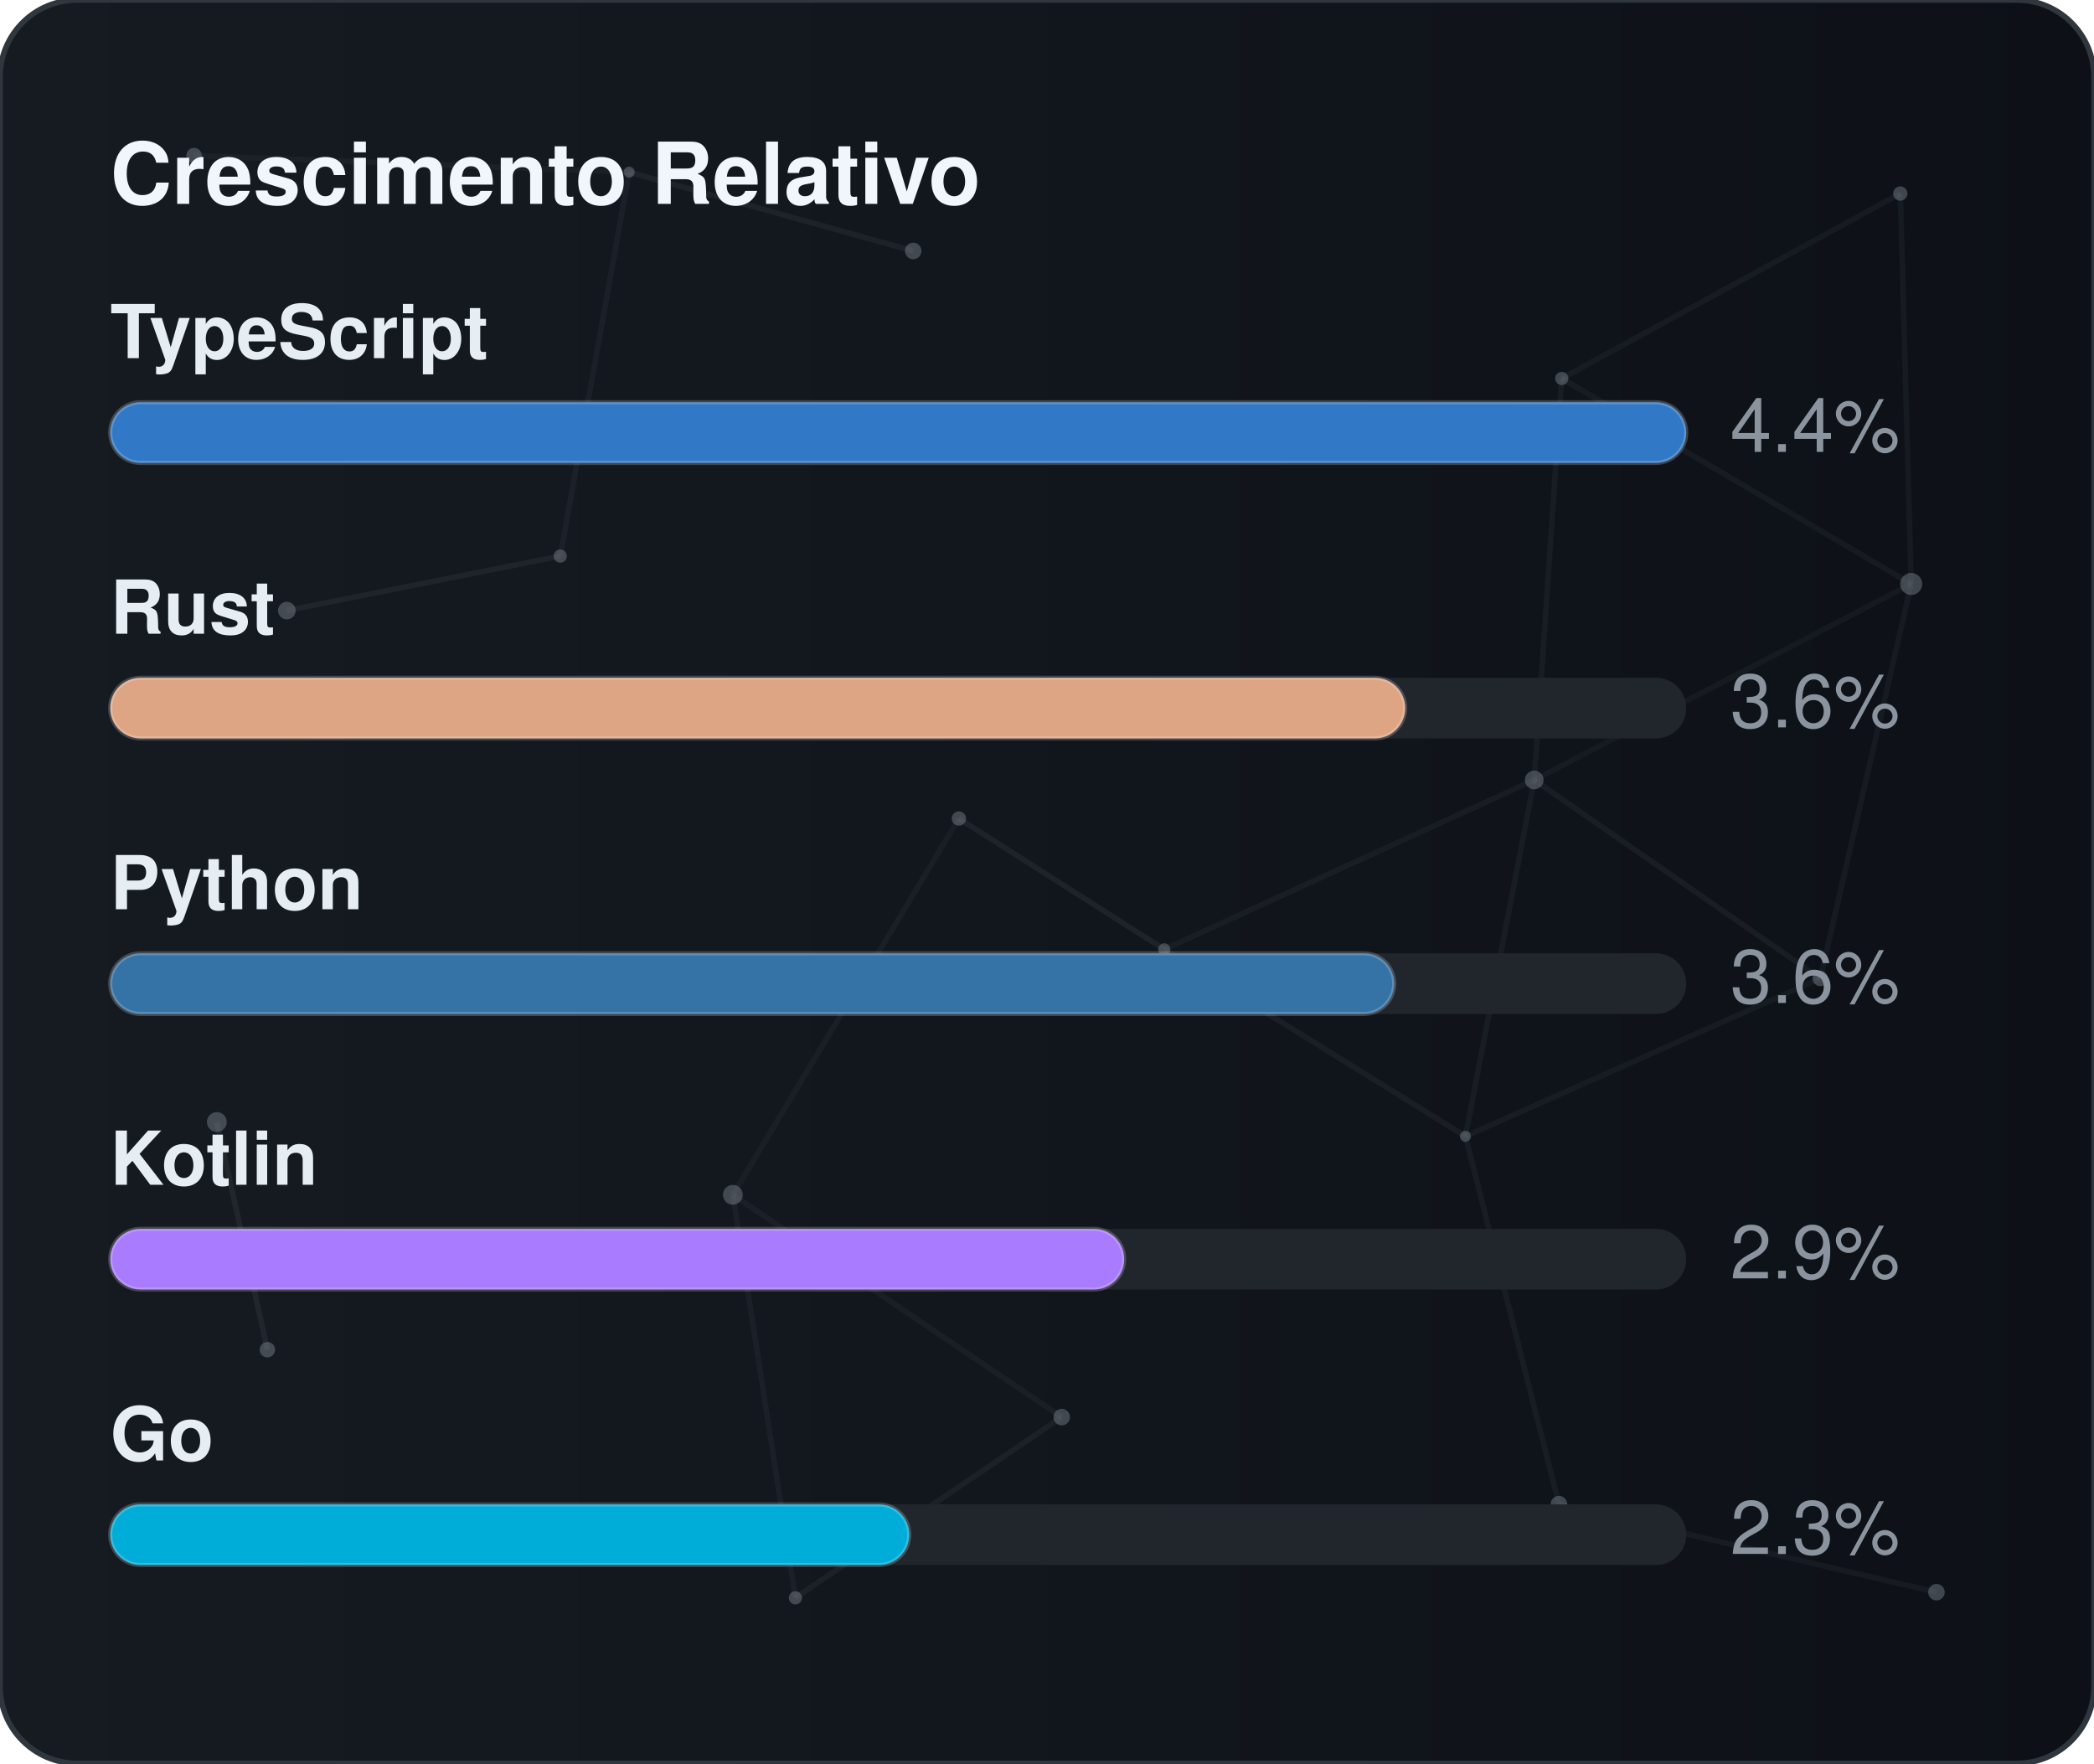
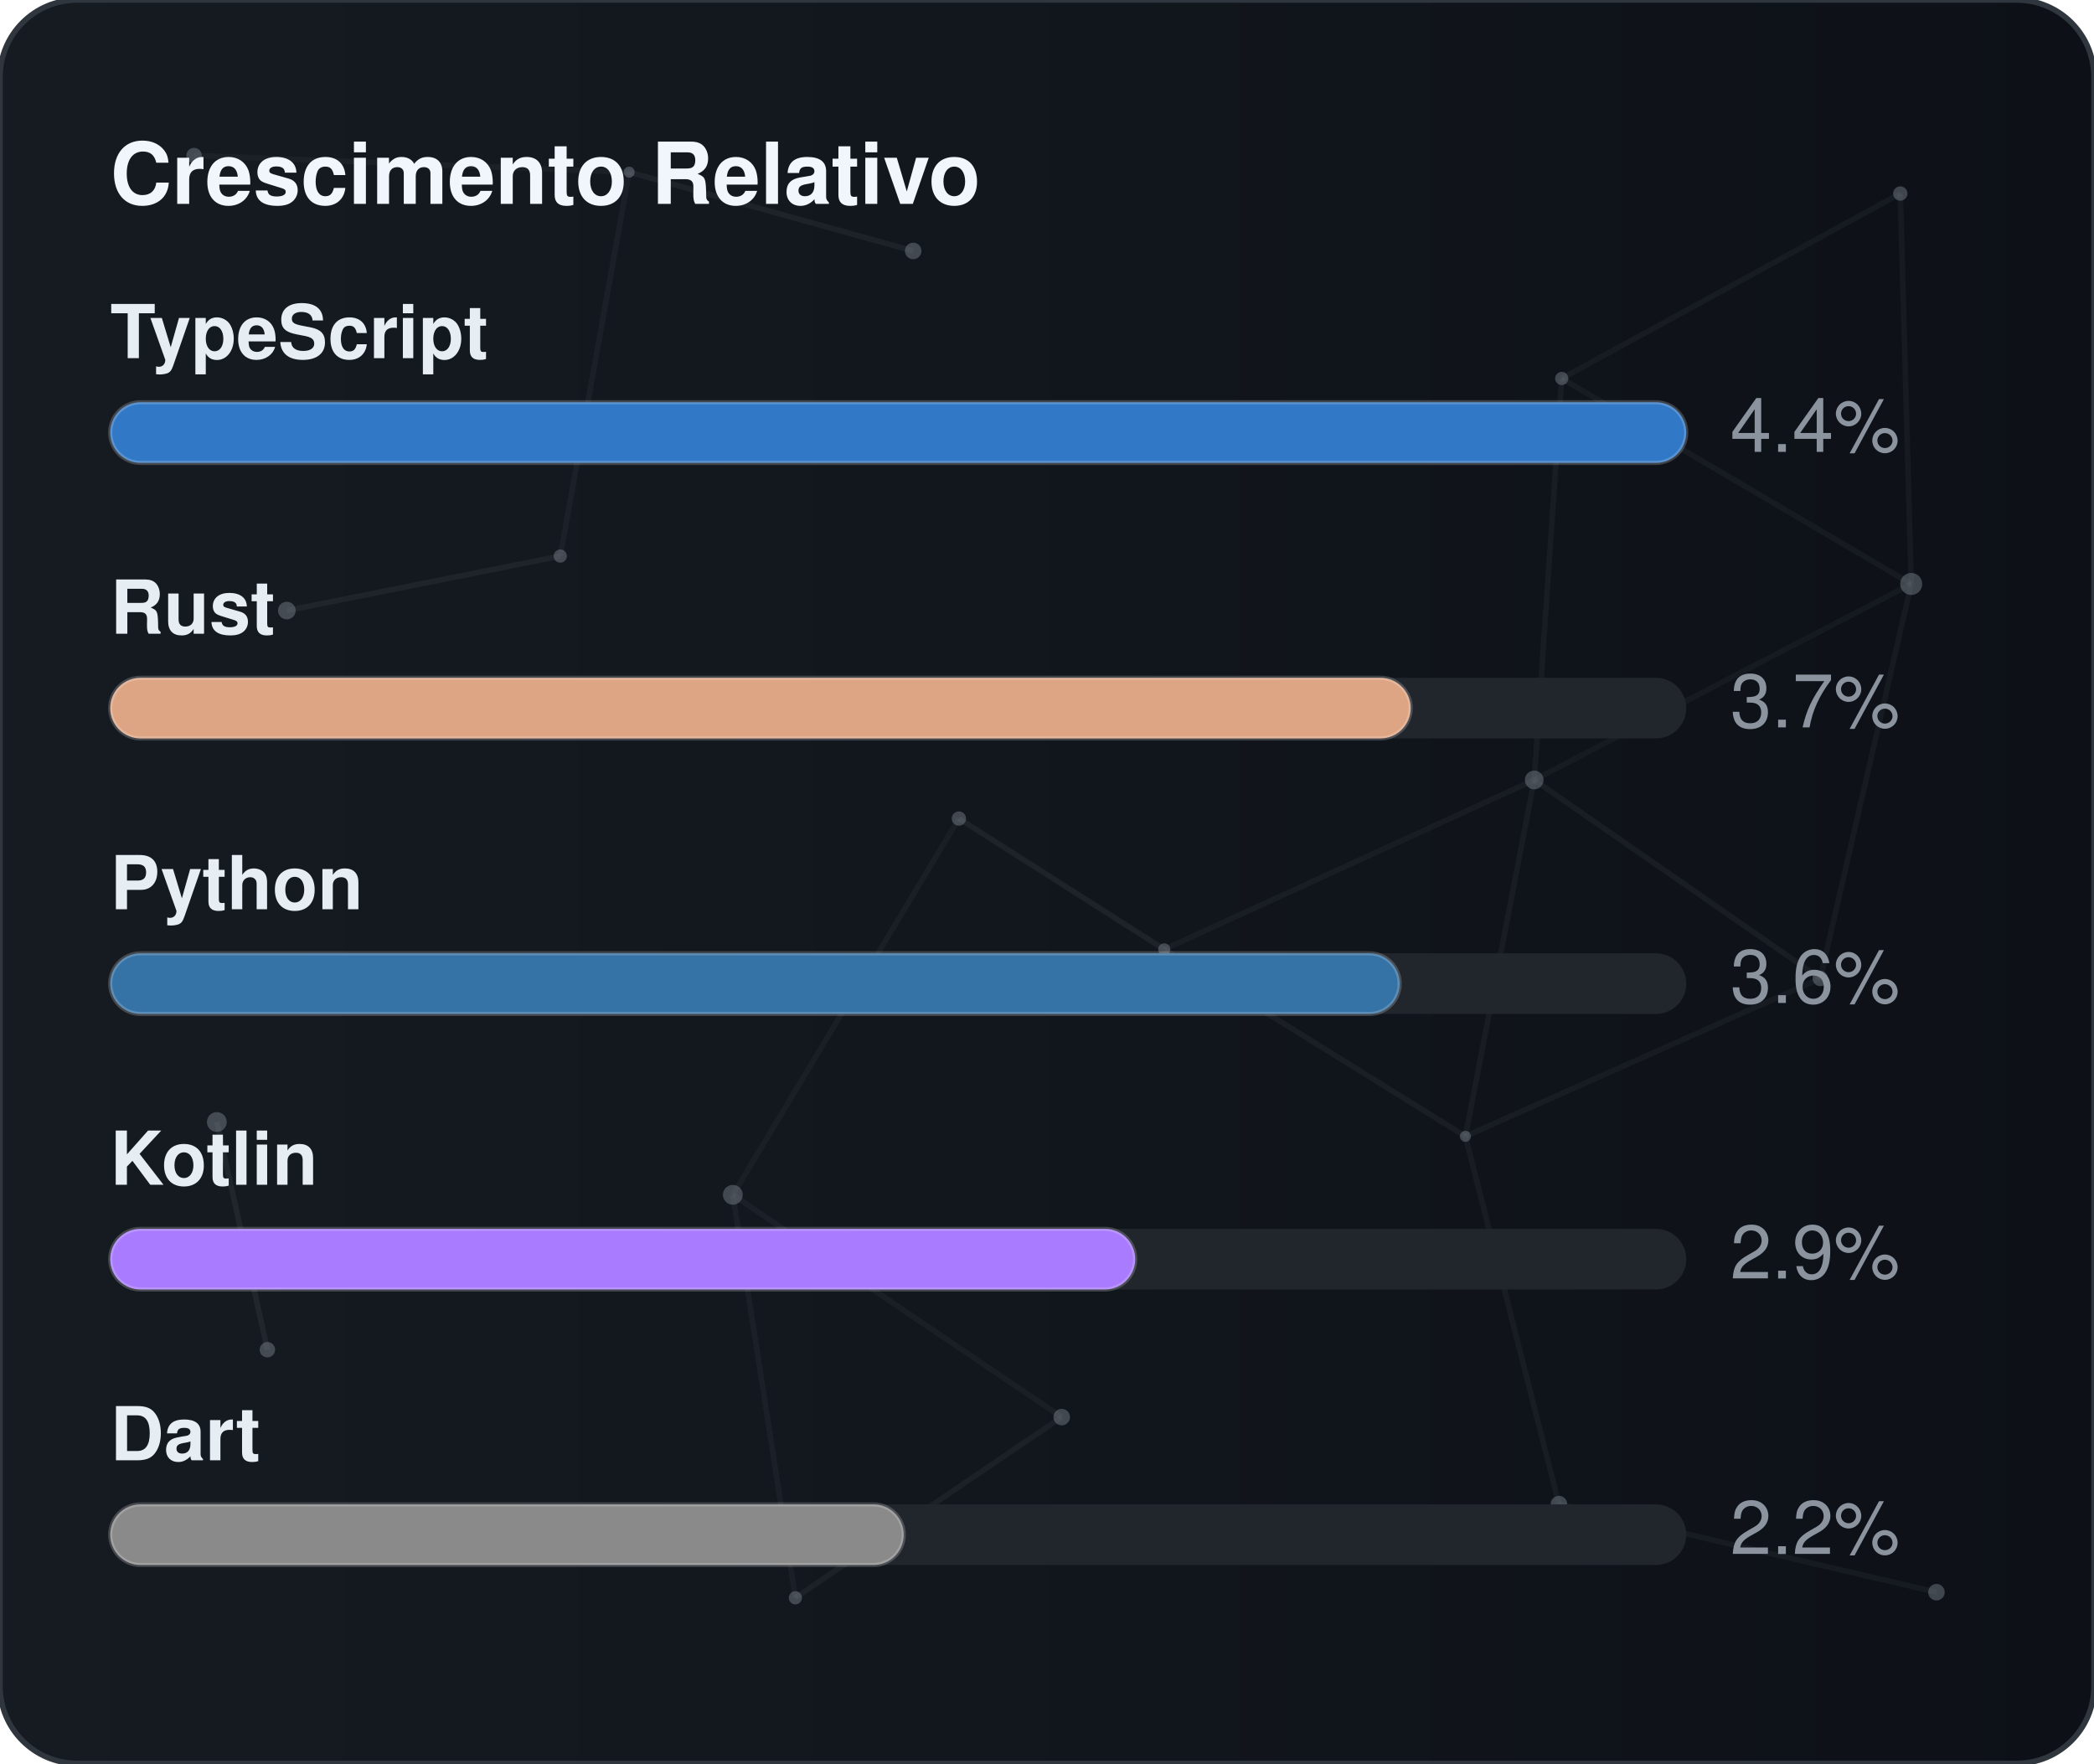
<svg xmlns="http://www.w3.org/2000/svg" width="380" height="320" viewBox="0 0 380 320" role="img" aria-label="Crescimento Relativo">
  <defs>
    <linearGradient id="gradGithubGrowth" x1="0%" y1="0%" x2="100%" y2="0%">
      <stop offset="0%" stop-color="#161b22" />
      <stop offset="100%" stop-color="#0d1117" />
    </linearGradient>
    <clipPath id="cardClipgradGithubGrowth">
      <rect x="0" y="0" width="380" height="320" rx="14" />
    </clipPath>
  </defs>
  <style>
    text { font-family: -apple-system, BlinkMacSystemFont, "Segoe UI", Helvetica, Arial, sans-serif; font-size: 13.5px; }
    .card { fill: url(#gradGithubGrowth); stroke: #30363d; stroke-width: 1; }
    .title { fill: #f0f6fc; font-weight: 700; font-size: 15.5px; }
    .lbl { fill: #e6edf3; font-weight: 600; }
    .val { fill: #8b949e; }
    .track { fill: #21262d; }
    .bar { stroke: rgba(255,255,255,0.2); stroke-width: 0.75; }
  </style>
  <rect x="0" y="0" width="380" height="320" rx="14" class="card" />
  <g clip-path="url(#cardClipgradGithubGrowth)">
    <line x1="35.22" y1="28.23" x2="114.18" y2="31.24" stroke="#8b949e" stroke-width="1" opacity="0.06">
      <animate attributeName="x1" values="35.22;35.39;35.22" dur="9.6s" repeatCount="indefinite" />
      <animate attributeName="y1" values="28.23;26.86;28.23" dur="11.5s" repeatCount="indefinite" />
      <animate attributeName="x2" values="114.18;107.41;114.18" dur="10.9s" repeatCount="indefinite" />
      <animate attributeName="y2" values="31.24;28.12;31.24" dur="13.1s" repeatCount="indefinite" />
    </line>
    <line x1="114.18" y1="31.24" x2="165.72" y2="45.54" stroke="#8b949e" stroke-width="1" opacity="0.09">
      <animate attributeName="x1" values="114.18;107.41;114.18" dur="10.9s" repeatCount="indefinite" />
      <animate attributeName="y1" values="31.24;28.12;31.24" dur="13.1s" repeatCount="indefinite" />
      <animate attributeName="x2" values="165.72;156.65;165.72" dur="7.7s" repeatCount="indefinite" />
      <animate attributeName="y2" values="45.54;47.56;45.54" dur="9.2s" repeatCount="indefinite" />
    </line>
    <line x1="114.18" y1="31.24" x2="101.67" y2="100.91" stroke="#8b949e" stroke-width="1" opacity="0.07">
      <animate attributeName="x1" values="114.18;107.41;114.18" dur="10.9s" repeatCount="indefinite" />
      <animate attributeName="y1" values="31.24;28.12;31.24" dur="13.1s" repeatCount="indefinite" />
      <animate attributeName="x2" values="101.67;109.76;101.67" dur="6.4s" repeatCount="indefinite" />
      <animate attributeName="y2" values="100.91;94.52;100.91" dur="7.6s" repeatCount="indefinite" />
    </line>
    <line x1="283.41" y1="68.68" x2="344.85" y2="35.12" stroke="#8b949e" stroke-width="1" opacity="0.07">
      <animate attributeName="x1" values="283.41;282.83;283.41" dur="12.0s" repeatCount="indefinite" />
      <animate attributeName="y1" values="68.68;66.16;68.68" dur="14.4s" repeatCount="indefinite" />
      <animate attributeName="x2" values="344.85;343.1;344.85" dur="9.8s" repeatCount="indefinite" />
      <animate attributeName="y2" values="35.12;30.36;35.12" dur="11.8s" repeatCount="indefinite" />
    </line>
    <line x1="283.41" y1="68.68" x2="278.42" y2="141.54" stroke="#8b949e" stroke-width="1" opacity="0.07">
      <animate attributeName="x1" values="283.41;282.83;283.41" dur="12.0s" repeatCount="indefinite" />
      <animate attributeName="y1" values="68.68;66.16;68.68" dur="14.4s" repeatCount="indefinite" />
      <animate attributeName="x2" values="278.42;271.97;278.42" dur="6.3s" repeatCount="indefinite" />
      <animate attributeName="y2" values="141.54;140.88;141.54" dur="7.5s" repeatCount="indefinite" />
    </line>
    <line x1="283.41" y1="68.68" x2="346.83" y2="105.97" stroke="#8b949e" stroke-width="1" opacity="0.07">
      <animate attributeName="x1" values="283.41;282.83;283.41" dur="12.0s" repeatCount="indefinite" />
      <animate attributeName="y1" values="68.68;66.16;68.68" dur="14.4s" repeatCount="indefinite" />
      <animate attributeName="x2" values="346.83;354.74;346.83" dur="10.4s" repeatCount="indefinite" />
      <animate attributeName="y2" values="105.97;113.25;105.97" dur="12.5s" repeatCount="indefinite" />
    </line>
    <line x1="344.85" y1="35.12" x2="346.83" y2="105.97" stroke="#8b949e" stroke-width="1" opacity="0.07">
      <animate attributeName="x1" values="344.85;343.1;344.85" dur="9.8s" repeatCount="indefinite" />
      <animate attributeName="y1" values="35.12;30.36;35.12" dur="11.8s" repeatCount="indefinite" />
      <animate attributeName="x2" values="346.83;354.74;346.83" dur="10.4s" repeatCount="indefinite" />
      <animate attributeName="y2" values="105.97;113.25;105.97" dur="12.5s" repeatCount="indefinite" />
    </line>
    <line x1="52.05" y1="110.8" x2="101.67" y2="100.91" stroke="#8b949e" stroke-width="1" opacity="0.09">
      <animate attributeName="x1" values="52.05;49.17;52.05" dur="7.9s" repeatCount="indefinite" />
      <animate attributeName="y1" values="110.8;114.75;110.8" dur="9.5s" repeatCount="indefinite" />
      <animate attributeName="x2" values="101.67;109.76;101.67" dur="6.4s" repeatCount="indefinite" />
      <animate attributeName="y2" values="100.91;94.52;100.91" dur="7.6s" repeatCount="indefinite" />
    </line>
    <line x1="174.01" y1="148.54" x2="132.99" y2="216.82" stroke="#8b949e" stroke-width="1" opacity="0.06">
      <animate attributeName="x1" values="174.01;179.31;174.01" dur="7.4s" repeatCount="indefinite" />
      <animate attributeName="y1" values="148.54;150.39;148.54" dur="8.9s" repeatCount="indefinite" />
      <animate attributeName="x2" values="132.99;131.19;132.99" dur="9.7s" repeatCount="indefinite" />
      <animate attributeName="y2" values="216.82;223.91;216.82" dur="11.7s" repeatCount="indefinite" />
    </line>
    <line x1="174.01" y1="148.54" x2="211.28" y2="172.28" stroke="#8b949e" stroke-width="1" opacity="0.10">
      <animate attributeName="x1" values="174.01;179.31;174.01" dur="7.4s" repeatCount="indefinite" />
      <animate attributeName="y1" values="148.54;150.39;148.54" dur="8.9s" repeatCount="indefinite" />
      <animate attributeName="x2" values="211.28;207.15;211.28" dur="8.7s" repeatCount="indefinite" />
      <animate attributeName="y2" values="172.28;167.34;172.28" dur="10.4s" repeatCount="indefinite" />
    </line>
    <line x1="278.42" y1="141.54" x2="346.83" y2="105.97" stroke="#8b949e" stroke-width="1" opacity="0.06">
      <animate attributeName="x1" values="278.42;271.97;278.42" dur="6.3s" repeatCount="indefinite" />
      <animate attributeName="y1" values="141.54;140.88;141.54" dur="7.5s" repeatCount="indefinite" />
      <animate attributeName="x2" values="346.83;354.74;346.83" dur="10.4s" repeatCount="indefinite" />
      <animate attributeName="y2" values="105.97;113.25;105.97" dur="12.5s" repeatCount="indefinite" />
    </line>
    <line x1="278.42" y1="141.54" x2="211.28" y2="172.28" stroke="#8b949e" stroke-width="1" opacity="0.07">
      <animate attributeName="x1" values="278.42;271.97;278.42" dur="6.3s" repeatCount="indefinite" />
      <animate attributeName="y1" values="141.54;140.88;141.54" dur="7.5s" repeatCount="indefinite" />
      <animate attributeName="x2" values="211.28;207.15;211.28" dur="8.7s" repeatCount="indefinite" />
      <animate attributeName="y2" values="172.28;167.34;172.28" dur="10.4s" repeatCount="indefinite" />
    </line>
    <line x1="278.42" y1="141.54" x2="265.93" y2="206.21" stroke="#8b949e" stroke-width="1" opacity="0.07">
      <animate attributeName="x1" values="278.42;271.97;278.42" dur="6.3s" repeatCount="indefinite" />
      <animate attributeName="y1" values="141.54;140.88;141.54" dur="7.5s" repeatCount="indefinite" />
      <animate attributeName="x2" values="265.93;263.56;265.93" dur="8.0s" repeatCount="indefinite" />
      <animate attributeName="y2" values="206.21;213.6;206.21" dur="9.6s" repeatCount="indefinite" />
    </line>
    <line x1="278.42" y1="141.54" x2="330.33" y2="177.56" stroke="#8b949e" stroke-width="1" opacity="0.08">
      <animate attributeName="x1" values="278.42;271.97;278.42" dur="6.3s" repeatCount="indefinite" />
      <animate attributeName="y1" values="141.54;140.88;141.54" dur="7.5s" repeatCount="indefinite" />
      <animate attributeName="x2" values="330.33;321.23;330.33" dur="10.7s" repeatCount="indefinite" />
      <animate attributeName="y2" values="177.56;172.27;177.56" dur="12.8s" repeatCount="indefinite" />
    </line>
    <line x1="346.83" y1="105.97" x2="330.33" y2="177.56" stroke="#8b949e" stroke-width="1" opacity="0.07">
      <animate attributeName="x1" values="346.83;354.74;346.83" dur="10.4s" repeatCount="indefinite" />
      <animate attributeName="y1" values="105.97;113.25;105.97" dur="12.5s" repeatCount="indefinite" />
      <animate attributeName="x2" values="330.33;321.23;330.33" dur="10.7s" repeatCount="indefinite" />
      <animate attributeName="y2" values="177.56;172.27;177.56" dur="12.8s" repeatCount="indefinite" />
    </line>
    <line x1="39.35" y1="203.61" x2="48.52" y2="244.93" stroke="#8b949e" stroke-width="1" opacity="0.10">
      <animate attributeName="x1" values="39.35;29.72;39.35" dur="11.8s" repeatCount="indefinite" />
      <animate attributeName="y1" values="203.61;200.24;203.61" dur="14.2s" repeatCount="indefinite" />
      <animate attributeName="x2" values="48.52;44.33;48.52" dur="11.9s" repeatCount="indefinite" />
      <animate attributeName="y2" values="244.93;238.49;244.93" dur="14.3s" repeatCount="indefinite" />
    </line>
    <line x1="132.99" y1="216.82" x2="144.34" y2="289.95" stroke="#8b949e" stroke-width="1" opacity="0.07">
      <animate attributeName="x1" values="132.99;131.19;132.99" dur="9.7s" repeatCount="indefinite" />
      <animate attributeName="y1" values="216.82;223.91;216.82" dur="11.7s" repeatCount="indefinite" />
      <animate attributeName="x2" values="144.34;138.5;144.34" dur="6.3s" repeatCount="indefinite" />
      <animate attributeName="y2" values="289.95;282.9;289.95" dur="7.6s" repeatCount="indefinite" />
    </line>
    <line x1="132.99" y1="216.82" x2="192.67" y2="257.16" stroke="#8b949e" stroke-width="1" opacity="0.07">
      <animate attributeName="x1" values="132.99;131.19;132.99" dur="9.7s" repeatCount="indefinite" />
      <animate attributeName="y1" values="216.82;223.91;216.82" dur="11.7s" repeatCount="indefinite" />
      <animate attributeName="x2" values="192.67;196.2;192.67" dur="6.2s" repeatCount="indefinite" />
      <animate attributeName="y2" values="257.16;251.56;257.16" dur="7.5s" repeatCount="indefinite" />
    </line>
    <line x1="211.28" y1="172.28" x2="265.93" y2="206.21" stroke="#8b949e" stroke-width="1" opacity="0.08">
      <animate attributeName="x1" values="211.28;207.15;211.28" dur="8.7s" repeatCount="indefinite" />
      <animate attributeName="y1" values="172.28;167.34;172.28" dur="10.4s" repeatCount="indefinite" />
      <animate attributeName="x2" values="265.93;263.56;265.93" dur="8.0s" repeatCount="indefinite" />
      <animate attributeName="y2" values="206.21;213.6;206.21" dur="9.6s" repeatCount="indefinite" />
    </line>
    <line x1="265.93" y1="206.21" x2="330.33" y2="177.56" stroke="#8b949e" stroke-width="1" opacity="0.07">
      <animate attributeName="x1" values="265.93;263.56;265.93" dur="8.0s" repeatCount="indefinite" />
      <animate attributeName="y1" values="206.21;213.6;206.21" dur="9.6s" repeatCount="indefinite" />
      <animate attributeName="x2" values="330.33;321.23;330.33" dur="10.7s" repeatCount="indefinite" />
      <animate attributeName="y2" values="177.56;172.27;177.56" dur="12.8s" repeatCount="indefinite" />
    </line>
    <line x1="265.93" y1="206.21" x2="282.9" y2="272.95" stroke="#8b949e" stroke-width="1" opacity="0.07">
      <animate attributeName="x1" values="265.93;263.56;265.93" dur="8.0s" repeatCount="indefinite" />
      <animate attributeName="y1" values="206.21;213.6;206.21" dur="9.6s" repeatCount="indefinite" />
      <animate attributeName="x2" values="282.9;277.88;282.9" dur="6.7s" repeatCount="indefinite" />
      <animate attributeName="y2" values="272.95;280.91;272.95" dur="8.1s" repeatCount="indefinite" />
    </line>
    <line x1="144.34" y1="289.95" x2="192.67" y2="257.16" stroke="#8b949e" stroke-width="1" opacity="0.08">
      <animate attributeName="x1" values="144.34;138.5;144.34" dur="6.3s" repeatCount="indefinite" />
      <animate attributeName="y1" values="289.95;282.9;289.95" dur="7.6s" repeatCount="indefinite" />
      <animate attributeName="x2" values="192.67;196.2;192.67" dur="6.2s" repeatCount="indefinite" />
      <animate attributeName="y2" values="257.16;251.56;257.16" dur="7.5s" repeatCount="indefinite" />
    </line>
    <line x1="282.9" y1="272.95" x2="351.41" y2="288.94" stroke="#8b949e" stroke-width="1" opacity="0.07">
      <animate attributeName="x1" values="282.9;277.88;282.9" dur="6.7s" repeatCount="indefinite" />
      <animate attributeName="y1" values="272.95;280.91;272.95" dur="8.1s" repeatCount="indefinite" />
      <animate attributeName="x2" values="351.41;356.89;351.41" dur="11.9s" repeatCount="indefinite" />
      <animate attributeName="y2" values="288.94;287.49;288.94" dur="14.3s" repeatCount="indefinite" />
    </line>
    <circle cx="35.22" cy="28.23" r="1.4" fill="#8b949e" opacity="0.40">
      <animate attributeName="cx" values="35.22;35.39;35.22" dur="9.6s" repeatCount="indefinite" />
      <animate attributeName="cy" values="28.23;26.86;28.23" dur="11.5s" repeatCount="indefinite" />
    </circle>
    <circle cx="114.18" cy="31.24" r="1.0" fill="#8b949e" opacity="0.40">
      <animate attributeName="cx" values="114.18;107.41;114.18" dur="10.9s" repeatCount="indefinite" />
      <animate attributeName="cy" values="31.24;28.12;31.24" dur="13.1s" repeatCount="indefinite" />
    </circle>
    <circle cx="165.72" cy="45.54" r="1.5" fill="#8b949e" opacity="0.40">
      <animate attributeName="cx" values="165.72;156.65;165.72" dur="7.7s" repeatCount="indefinite" />
      <animate attributeName="cy" values="45.54;47.56;45.54" dur="9.2s" repeatCount="indefinite" />
    </circle>
    <circle cx="283.41" cy="68.68" r="1.2" fill="#8b949e" opacity="0.40">
      <animate attributeName="cx" values="283.41;282.83;283.41" dur="12.0s" repeatCount="indefinite" />
      <animate attributeName="cy" values="68.68;66.16;68.68" dur="14.4s" repeatCount="indefinite" />
    </circle>
    <circle cx="344.85" cy="35.12" r="1.3" fill="#8b949e" opacity="0.40">
      <animate attributeName="cx" values="344.85;343.1;344.85" dur="9.8s" repeatCount="indefinite" />
      <animate attributeName="cy" values="35.12;30.36;35.12" dur="11.8s" repeatCount="indefinite" />
    </circle>
    <circle cx="52.05" cy="110.8" r="1.6" fill="#8b949e" opacity="0.40">
      <animate attributeName="cx" values="52.05;49.17;52.05" dur="7.9s" repeatCount="indefinite" />
      <animate attributeName="cy" values="110.8;114.75;110.8" dur="9.5s" repeatCount="indefinite" />
    </circle>
    <circle cx="101.67" cy="100.91" r="1.2" fill="#8b949e" opacity="0.40">
      <animate attributeName="cx" values="101.67;109.76;101.67" dur="6.4s" repeatCount="indefinite" />
      <animate attributeName="cy" values="100.91;94.52;100.91" dur="7.6s" repeatCount="indefinite" />
    </circle>
    <circle cx="174.01" cy="148.54" r="1.3" fill="#8b949e" opacity="0.40">
      <animate attributeName="cx" values="174.01;179.31;174.01" dur="7.4s" repeatCount="indefinite" />
      <animate attributeName="cy" values="148.54;150.39;148.54" dur="8.9s" repeatCount="indefinite" />
    </circle>
    <circle cx="278.42" cy="141.54" r="1.7" fill="#8b949e" opacity="0.40">
      <animate attributeName="cx" values="278.42;271.97;278.42" dur="6.3s" repeatCount="indefinite" />
      <animate attributeName="cy" values="141.54;140.88;141.54" dur="7.5s" repeatCount="indefinite" />
    </circle>
    <circle cx="346.83" cy="105.97" r="2.0" fill="#8b949e" opacity="0.40">
      <animate attributeName="cx" values="346.83;354.74;346.83" dur="10.4s" repeatCount="indefinite" />
      <animate attributeName="cy" values="105.97;113.25;105.97" dur="12.5s" repeatCount="indefinite" />
    </circle>
    <circle cx="39.35" cy="203.61" r="1.8" fill="#8b949e" opacity="0.40">
      <animate attributeName="cx" values="39.35;29.72;39.35" dur="11.8s" repeatCount="indefinite" />
      <animate attributeName="cy" values="203.61;200.24;203.61" dur="14.2s" repeatCount="indefinite" />
    </circle>
    <circle cx="132.99" cy="216.82" r="1.8" fill="#8b949e" opacity="0.40">
      <animate attributeName="cx" values="132.99;131.19;132.99" dur="9.7s" repeatCount="indefinite" />
      <animate attributeName="cy" values="216.82;223.91;216.82" dur="11.7s" repeatCount="indefinite" />
    </circle>
    <circle cx="211.28" cy="172.28" r="1.1" fill="#8b949e" opacity="0.40">
      <animate attributeName="cx" values="211.28;207.15;211.28" dur="8.7s" repeatCount="indefinite" />
      <animate attributeName="cy" values="172.28;167.34;172.28" dur="10.4s" repeatCount="indefinite" />
    </circle>
    <circle cx="265.93" cy="206.21" r="1.0" fill="#8b949e" opacity="0.40">
      <animate attributeName="cx" values="265.93;263.56;265.93" dur="8.0s" repeatCount="indefinite" />
      <animate attributeName="cy" values="206.21;213.6;206.21" dur="9.6s" repeatCount="indefinite" />
    </circle>
    <circle cx="330.33" cy="177.56" r="1.4" fill="#8b949e" opacity="0.40">
      <animate attributeName="cx" values="330.33;321.23;330.33" dur="10.7s" repeatCount="indefinite" />
      <animate attributeName="cy" values="177.56;172.27;177.56" dur="12.8s" repeatCount="indefinite" />
    </circle>
    <circle cx="48.52" cy="244.93" r="1.4" fill="#8b949e" opacity="0.40">
      <animate attributeName="cx" values="48.52;44.33;48.52" dur="11.9s" repeatCount="indefinite" />
      <animate attributeName="cy" values="244.93;238.49;244.93" dur="14.3s" repeatCount="indefinite" />
    </circle>
    <circle cx="144.34" cy="289.95" r="1.2" fill="#8b949e" opacity="0.40">
      <animate attributeName="cx" values="144.34;138.5;144.34" dur="6.3s" repeatCount="indefinite" />
      <animate attributeName="cy" values="289.95;282.9;289.95" dur="7.6s" repeatCount="indefinite" />
    </circle>
    <circle cx="192.67" cy="257.16" r="1.5" fill="#8b949e" opacity="0.40">
      <animate attributeName="cx" values="192.67;196.2;192.67" dur="6.2s" repeatCount="indefinite" />
      <animate attributeName="cy" values="257.16;251.56;257.16" dur="7.5s" repeatCount="indefinite" />
    </circle>
    <circle cx="282.9" cy="272.95" r="1.5" fill="#8b949e" opacity="0.40">
      <animate attributeName="cx" values="282.9;277.88;282.9" dur="6.7s" repeatCount="indefinite" />
      <animate attributeName="cy" values="272.95;280.91;272.95" dur="8.1s" repeatCount="indefinite" />
    </circle>
    <circle cx="351.41" cy="288.94" r="1.5" fill="#8b949e" opacity="0.40">
      <animate attributeName="cx" values="351.41;356.89;351.41" dur="11.9s" repeatCount="indefinite" />
      <animate attributeName="cy" values="288.94;287.49;288.94" dur="14.3s" repeatCount="indefinite" />
    </circle>
  </g>
  <text x="20" y="37" class="title">Crescimento Relativo</text>
  <text x="20" y="65" class="lbl">TypeScript</text>
  <rect x="20" y="73" width="286" height="11" rx="5.5" class="track" />
  <rect x="20" y="73" width="286" height="11" rx="5.5" fill="#3178c6" class="bar" />
  <text x="314" y="82" class="val">4.4%</text>
  <text x="20" y="115" class="lbl">Rust</text>
  <rect x="20" y="123" width="286" height="11" rx="5.5" class="track" />
-   <rect x="20" y="123" width="235" height="11" rx="5.5" fill="#dea584" class="bar" />
-   <text x="314" y="132" class="val">3.6%</text>
+   <rect x="20" y="123" width="236" height="11" rx="5.5" fill="#dea584" class="bar" />
+   <text x="314" y="132" class="val">3.7%</text>
  <text x="20" y="165" class="lbl">Python</text>
  <rect x="20" y="173" width="286" height="11" rx="5.5" class="track" />
-   <rect x="20" y="173" width="233" height="11" rx="5.5" fill="#3572A5" class="bar" />
+   <rect x="20" y="173" width="234" height="11" rx="5.5" fill="#3572A5" class="bar" />
  <text x="314" y="182" class="val">3.6%</text>
  <text x="20" y="215" class="lbl">Kotlin</text>
  <rect x="20" y="223" width="286" height="11" rx="5.5" class="track" />
-   <rect x="20" y="223" width="184" height="11" rx="5.5" fill="#A97BFF" class="bar" />
+   <rect x="20" y="223" width="186" height="11" rx="5.5" fill="#A97BFF" class="bar" />
  <text x="314" y="232" class="val">2.9%</text>
-   <text x="20" y="265" class="lbl">Go</text>
+   <text x="20" y="265" class="lbl">Dart</text>
  <rect x="20" y="273" width="286" height="11" rx="5.5" class="track" />
-   <rect x="20" y="273" width="145" height="11" rx="5.5" fill="#00ADD8" class="bar" />
-   <text x="314" y="282" class="val">2.3%</text>
+   <rect x="20" y="273" width="144" height="11" rx="5.5" fill="#8a8a8a" class="bar" />
+   <text x="314" y="282" class="val">2.2%</text>
</svg>
